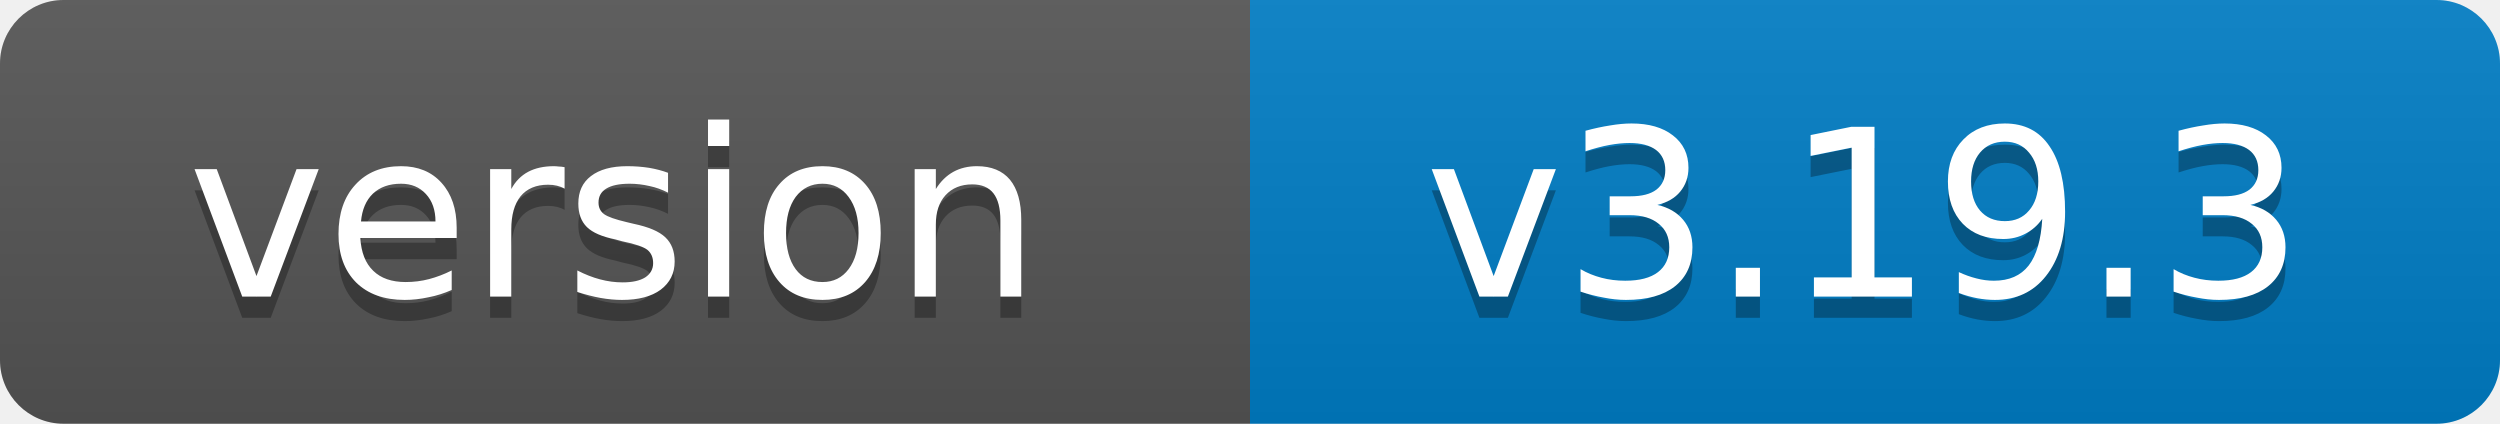
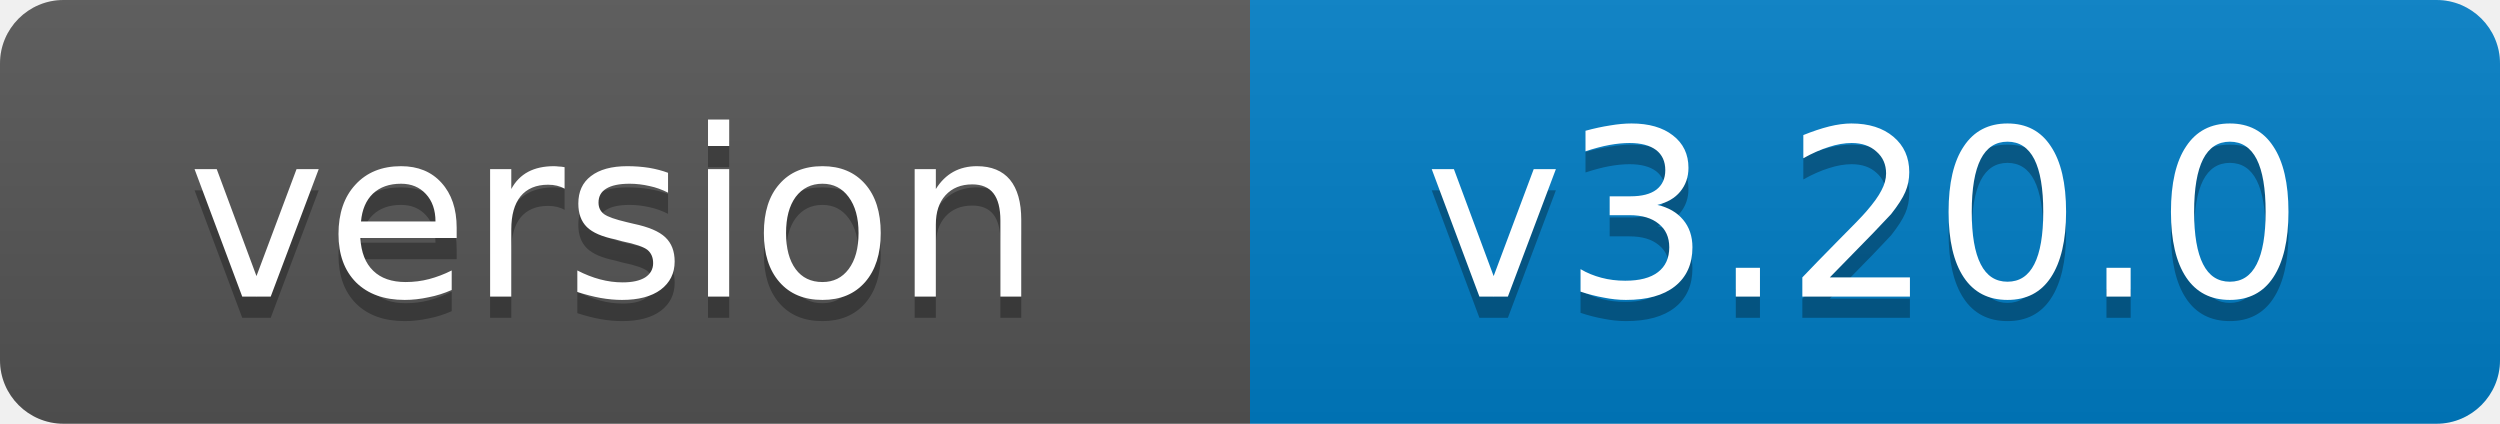
- <svg xmlns="http://www.w3.org/2000/svg" width="118" height="20" role="img" aria-label="version: v3.19.3">
+ <svg xmlns="http://www.w3.org/2000/svg" width="118" height="20" role="img" aria-label="version: v3.20.0">
  <linearGradient id="s" x2="0" y2="100%">
    <stop offset="0" stop-color="#bbb" stop-opacity=".1" />
    <stop offset="1" stop-opacity=".1" />
  </linearGradient>
  <clipPath id="r">
    <rect width="118" height="20" rx="3" fill="#fff" />
  </clipPath>
  <g clip-path="url(#r)">
    <rect width="59" height="20" fill="#555" />
    <rect x="59" width="59" height="20" fill="#007ec6" />
    <rect width="118" height="20" fill="url(#s)" />
  </g>
  <g fill="#fff" text-anchor="middle" font-family="Verdana,Geneva,DejaVu Sans,sans-serif" font-size="11">
    <text x="29" y="15" fill="#010101" fill-opacity=".3">version</text>
    <text x="29" y="14">version</text>
-     <text x="88" y="15" fill="#010101" fill-opacity=".3">v3.19.3</text>
-     <text x="88" y="14">v3.19.3</text>
+     <text x="88" y="15" fill="#010101" fill-opacity=".3">v3.20.0</text>
+     <text x="88" y="14">v3.20.0</text>
  </g>
</svg>
